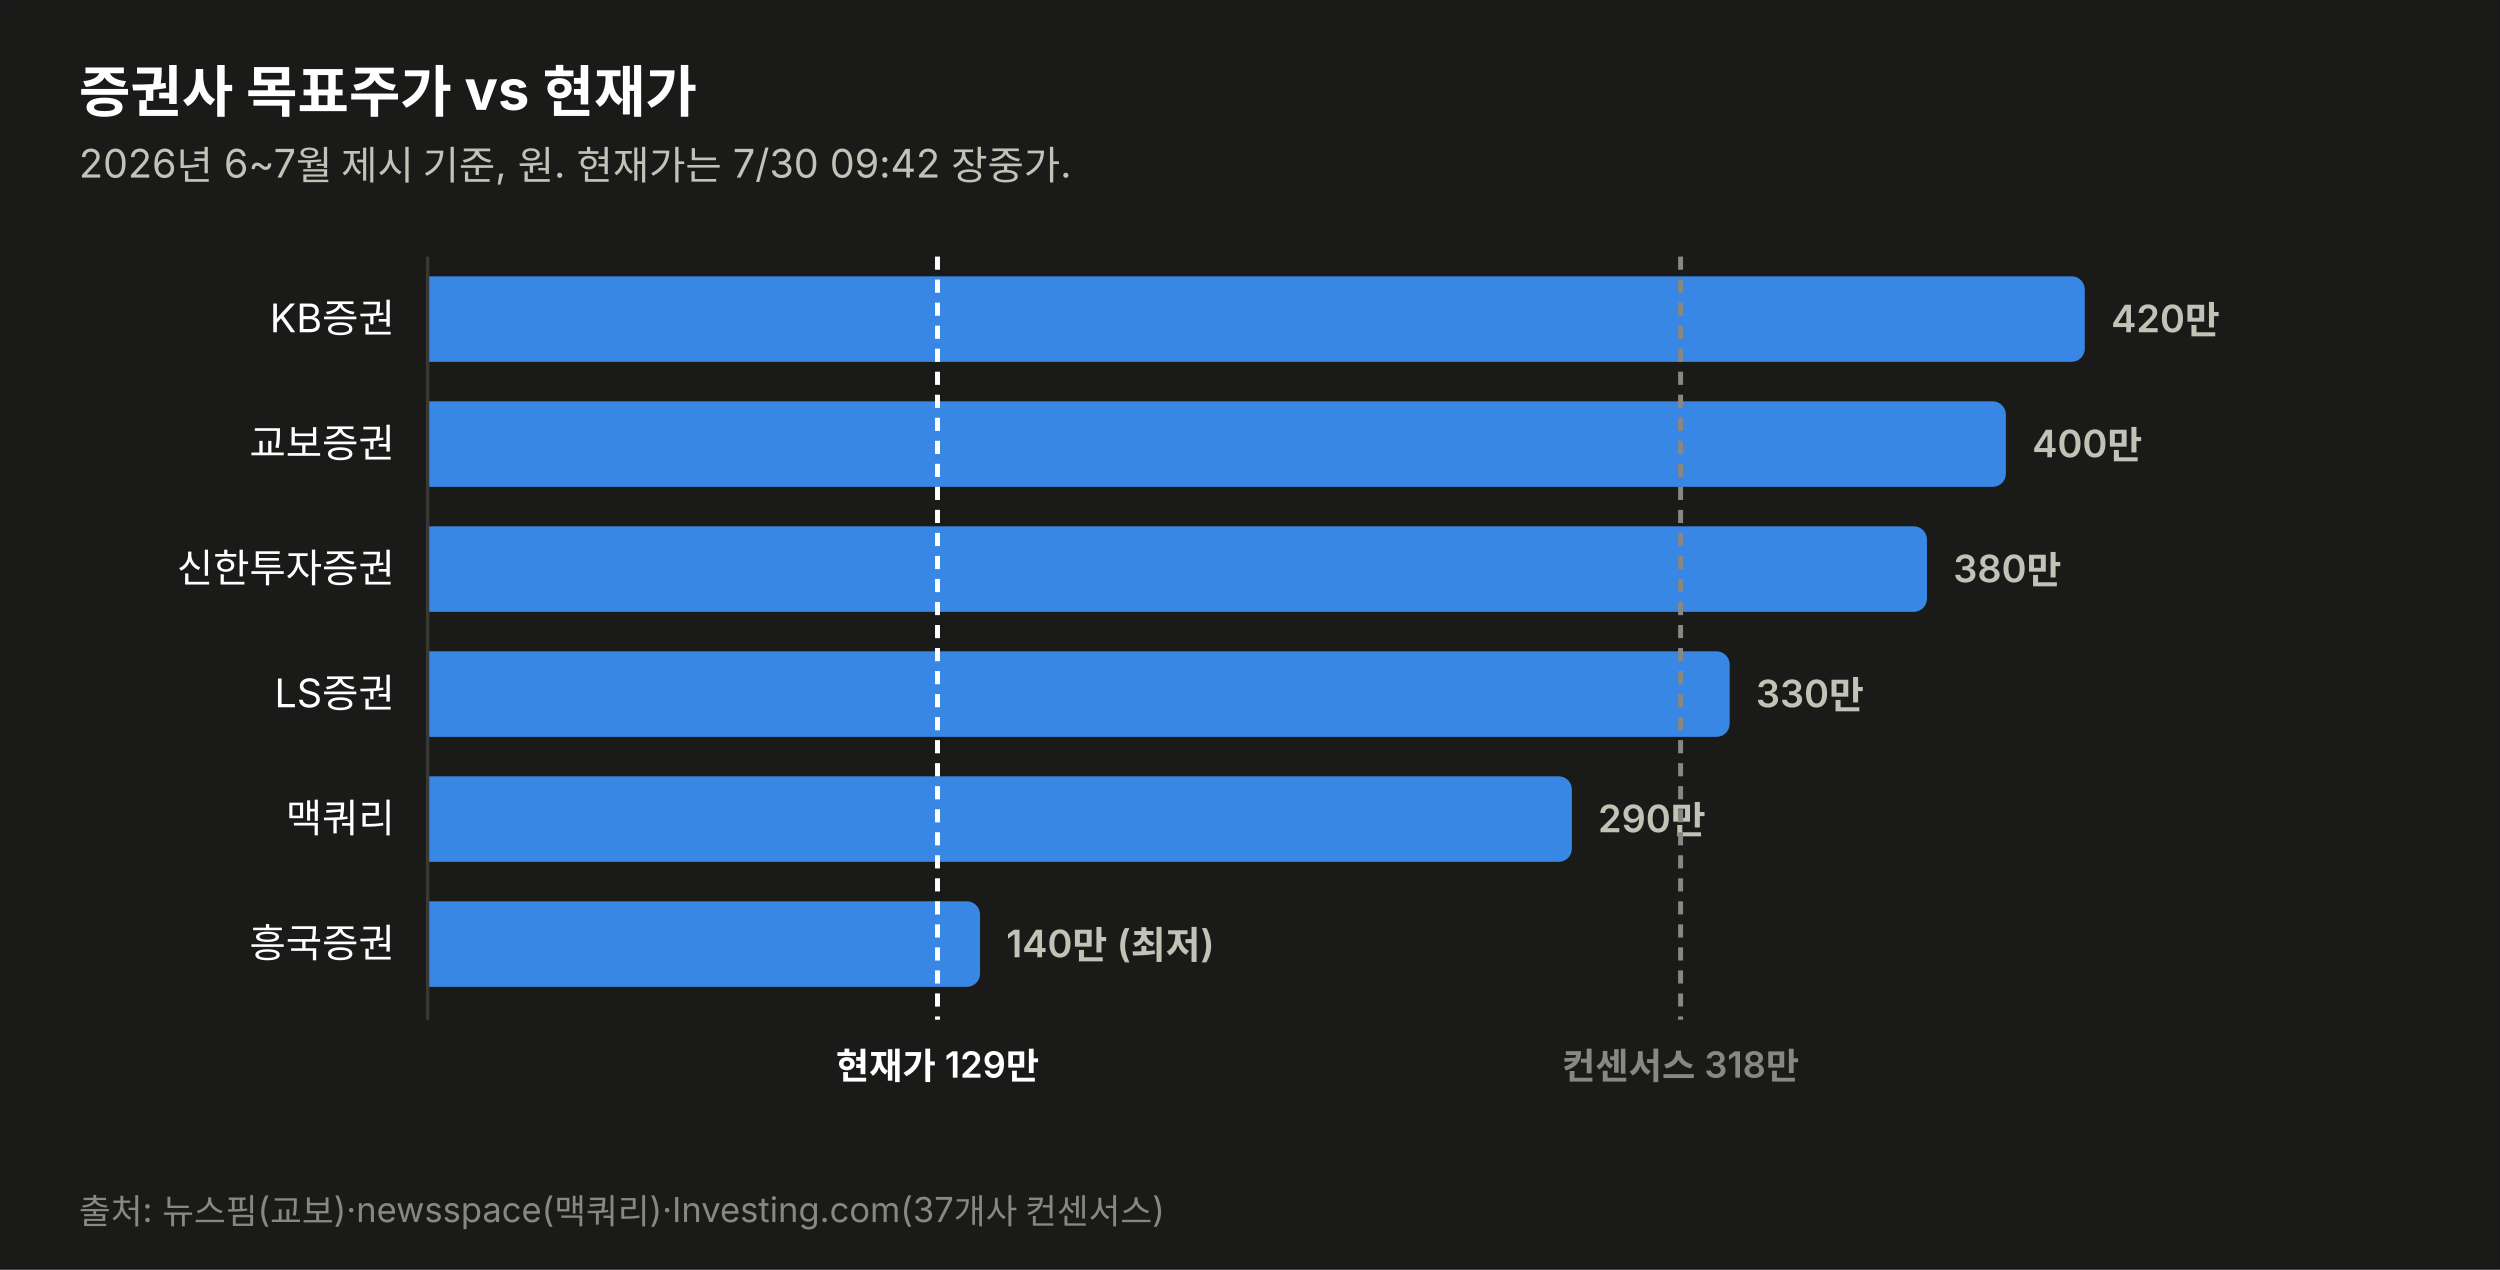
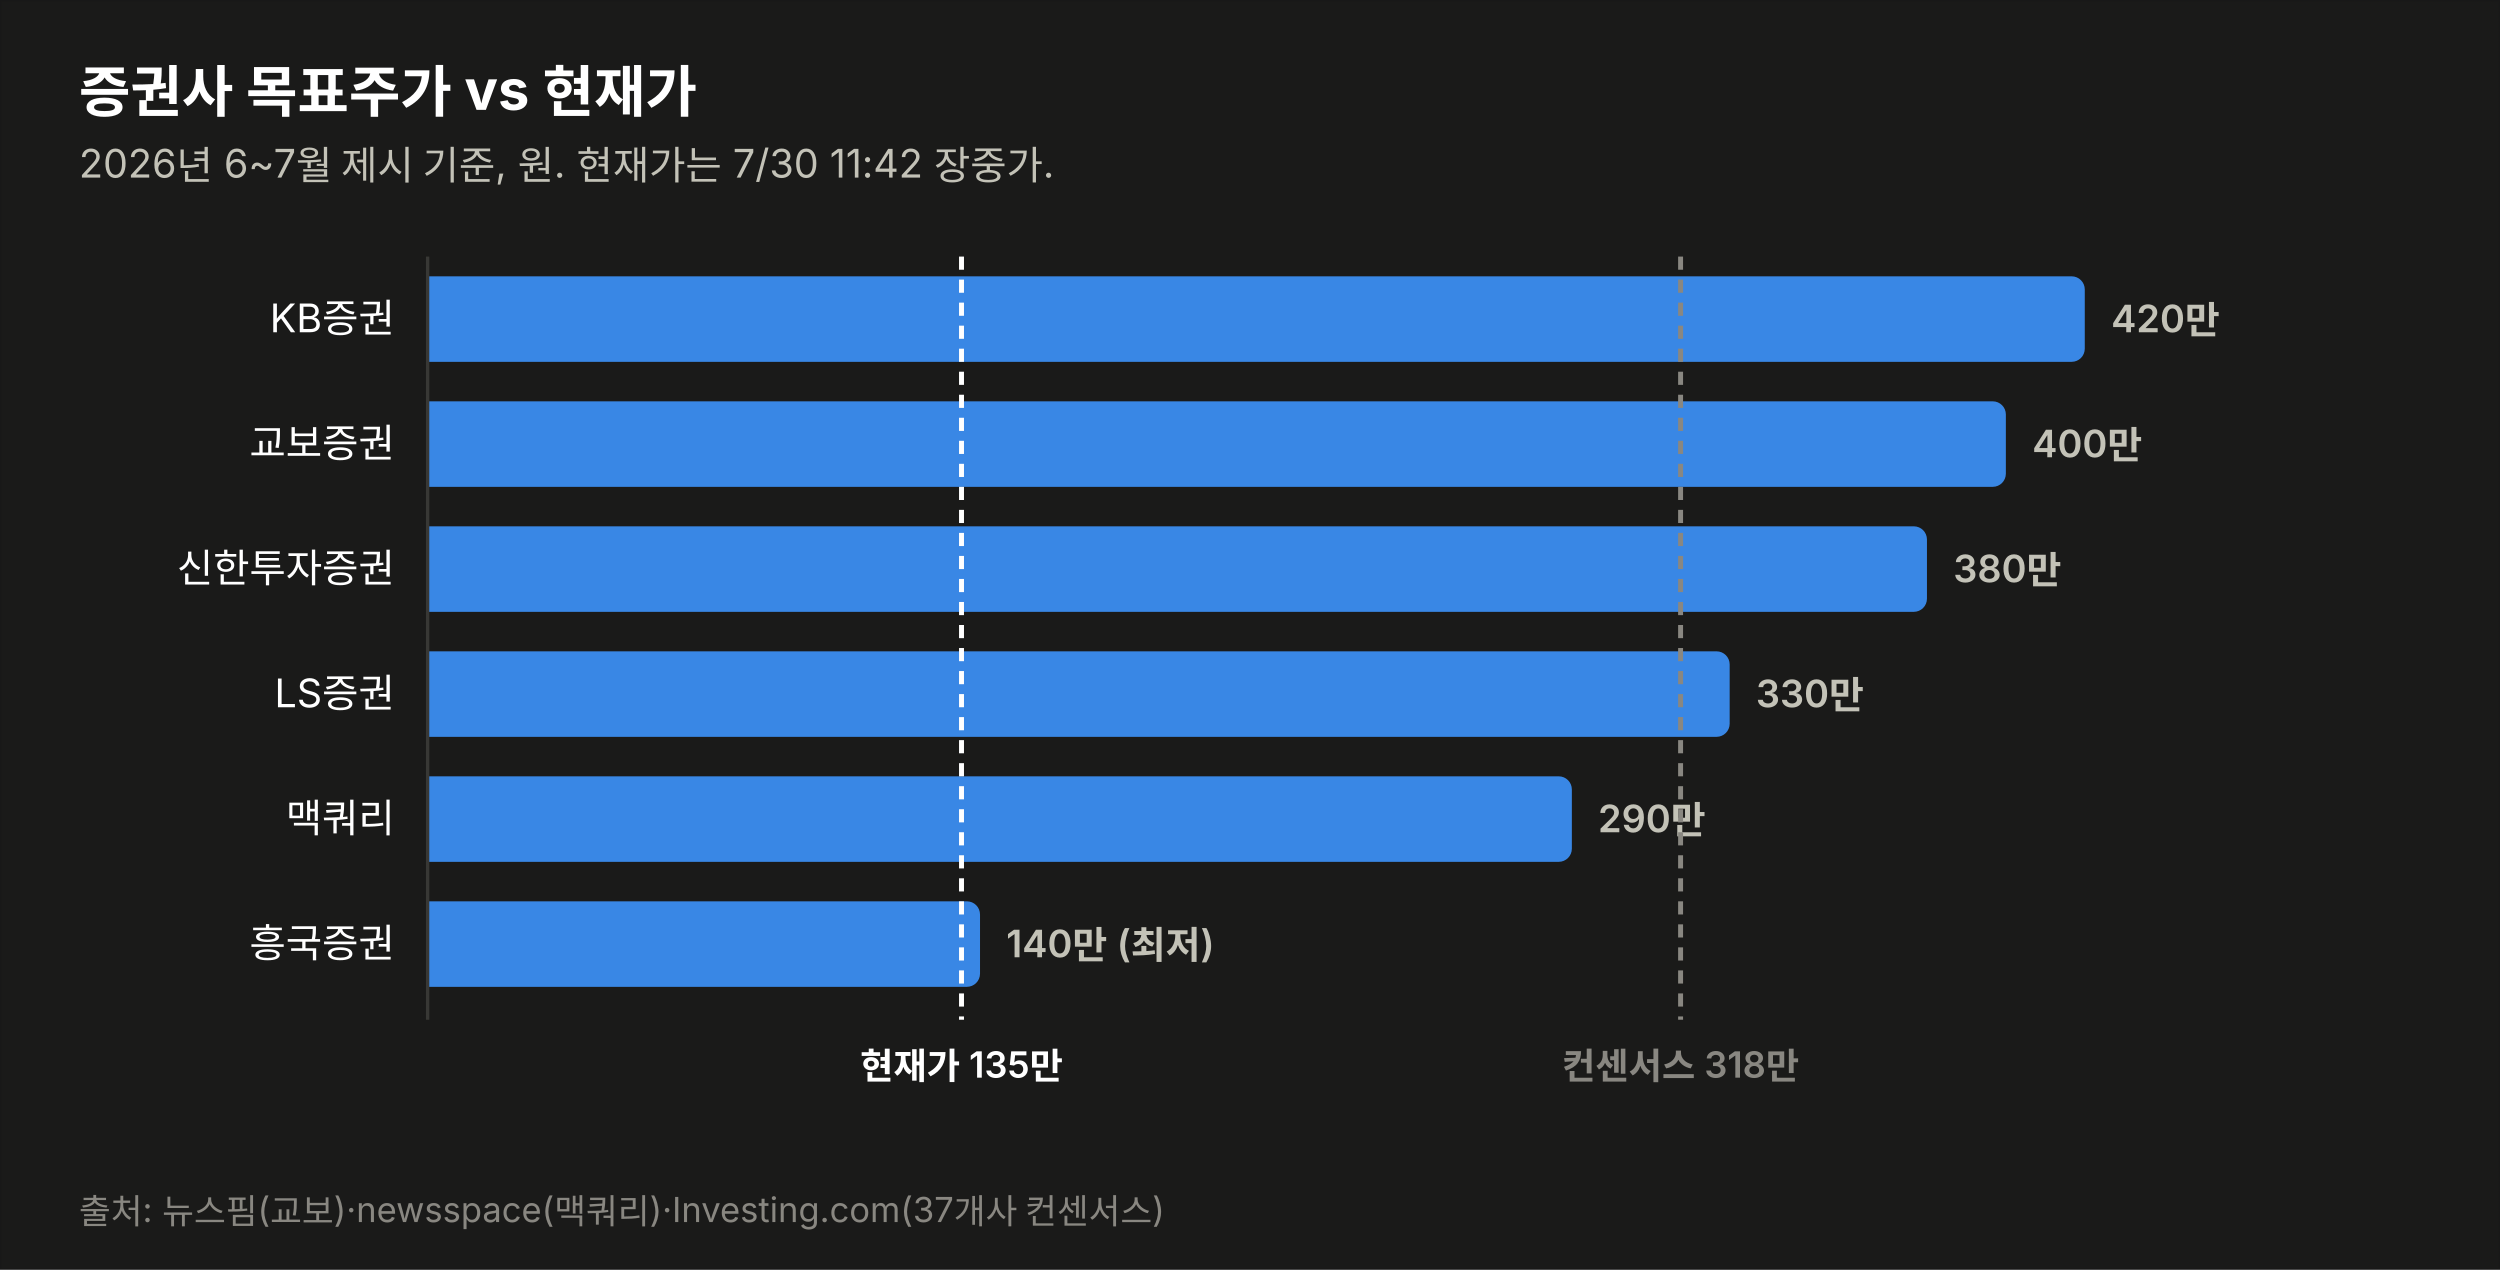
<svg xmlns="http://www.w3.org/2000/svg" width="760" height="386" viewBox="0 0 760 386" font-family="system-ui,-apple-system,&quot;Segoe UI&quot;,&quot;Malgun Gothic&quot;,&quot;Apple SD Gothic Neo&quot;,sans-serif">
  <rect width="760" height="386" fill="#1a1a19" stroke="rgba(11,11,11,0.10)" />
  <text x="24" y="34" font-size="17" font-weight="700" fill="#ffffff">증권사 목표주가 vs 현재가</text>
-   <text x="24" y="54" font-size="12" fill="#c3c2b7">2026년 6~7월 제시 기준, 원. 현재가는 7/30 09:42 장중가.</text>
+   <text x="24" y="54" font-size="12" fill="#c3c2b7">2026년 6~7월 제시 기준, 원. 현재가는 7/30 11:42 장중가.</text>
  <text x="120" y="101.0" font-size="12" fill="#ffffff" text-anchor="end">KB증권</text>
  <path d="M130,84 h499.774 a4,4 0 0 1 4,4 v18 a4,4 0 0 1 -4,4 h-499.774 z" fill="#3987e5" opacity="1.0" />
  <text x="641.8" y="101.0" font-size="11.5" font-weight="600" fill="#c3c2b7" style="font-variant-numeric:tabular-nums">420만</text>
  <text x="120" y="139.0" font-size="12" fill="#ffffff" text-anchor="end">교보증권</text>
  <path d="M130,122 h475.784 a4,4 0 0 1 4,4 v18 a4,4 0 0 1 -4,4 h-475.784 z" fill="#3987e5" opacity="1.0" />
  <text x="617.8" y="139.0" font-size="11.5" font-weight="600" fill="#c3c2b7" style="font-variant-numeric:tabular-nums">400만</text>
  <text x="120" y="177.0" font-size="12" fill="#ffffff" text-anchor="end">신한투자증권</text>
  <path d="M130,160 h451.795 a4,4 0 0 1 4,4 v18 a4,4 0 0 1 -4,4 h-451.795 z" fill="#3987e5" opacity="1.0" />
  <text x="593.8" y="177.0" font-size="11.5" font-weight="600" fill="#c3c2b7" style="font-variant-numeric:tabular-nums">380만</text>
  <text x="120" y="215.0" font-size="12" fill="#ffffff" text-anchor="end">LS증권</text>
  <path d="M130,198 h391.822 a4,4 0 0 1 4,4 v18 a4,4 0 0 1 -4,4 h-391.822 z" fill="#3987e5" opacity="1.0" />
  <text x="533.8" y="215.0" font-size="11.5" font-weight="600" fill="#c3c2b7" style="font-variant-numeric:tabular-nums">330만</text>
  <text x="120" y="253.0" font-size="12" fill="#ffffff" text-anchor="end">맥쿼리</text>
  <path d="M130,236 h343.844 a4,4 0 0 1 4,4 v18 a4,4 0 0 1 -4,4 h-343.844 z" fill="#3987e5" opacity="1.0" />
  <text x="485.8" y="253.0" font-size="11.5" font-weight="600" fill="#c3c2b7" style="font-variant-numeric:tabular-nums">290만</text>
  <text x="120" y="291.0" font-size="12" fill="#ffffff" text-anchor="end">흥국증권</text>
  <path d="M130,274 h163.925 a4,4 0 0 1 4,4 v18 a4,4 0 0 1 -4,4 h-163.925 z" fill="#3987e5" opacity="1.0" />
  <text x="305.9" y="291.0" font-size="11.5" font-weight="600" fill="#c3c2b7" style="font-variant-numeric:tabular-nums">140만 (최저)</text>
  <line x1="130" y1="78" x2="130" y2="310" stroke="#383835" stroke-width="1" />
-   <line x1="285.0" y1="78" x2="285.0" y2="310" stroke="#ffffff" stroke-width="1.5" stroke-dasharray="4 3" />
-   <text x="285.0" y="328" font-size="11" font-weight="600" fill="#ffffff" text-anchor="middle">현재가 129만</text>
+   <line x1="292.3" y1="78" x2="292.3" y2="310" stroke="#ffffff" stroke-width="1.5" stroke-dasharray="4 3" />
+   <text x="292.3" y="328" font-size="11" font-weight="600" fill="#ffffff" text-anchor="middle">현재가 135만</text>
  <line x1="510.9" y1="78" x2="510.9" y2="310" stroke="#898781" stroke-width="1.5" stroke-dasharray="4 3" />
  <text x="510.9" y="328" font-size="11" font-weight="600" fill="#898781" text-anchor="middle">컨센서스 318만</text>
  <text x="24" y="372" font-size="10.5" fill="#898781">출처: 뉴스핌(교보)·newsspace(맥쿼리)·Investing.com(37개사 컨센서스)</text>
</svg>
